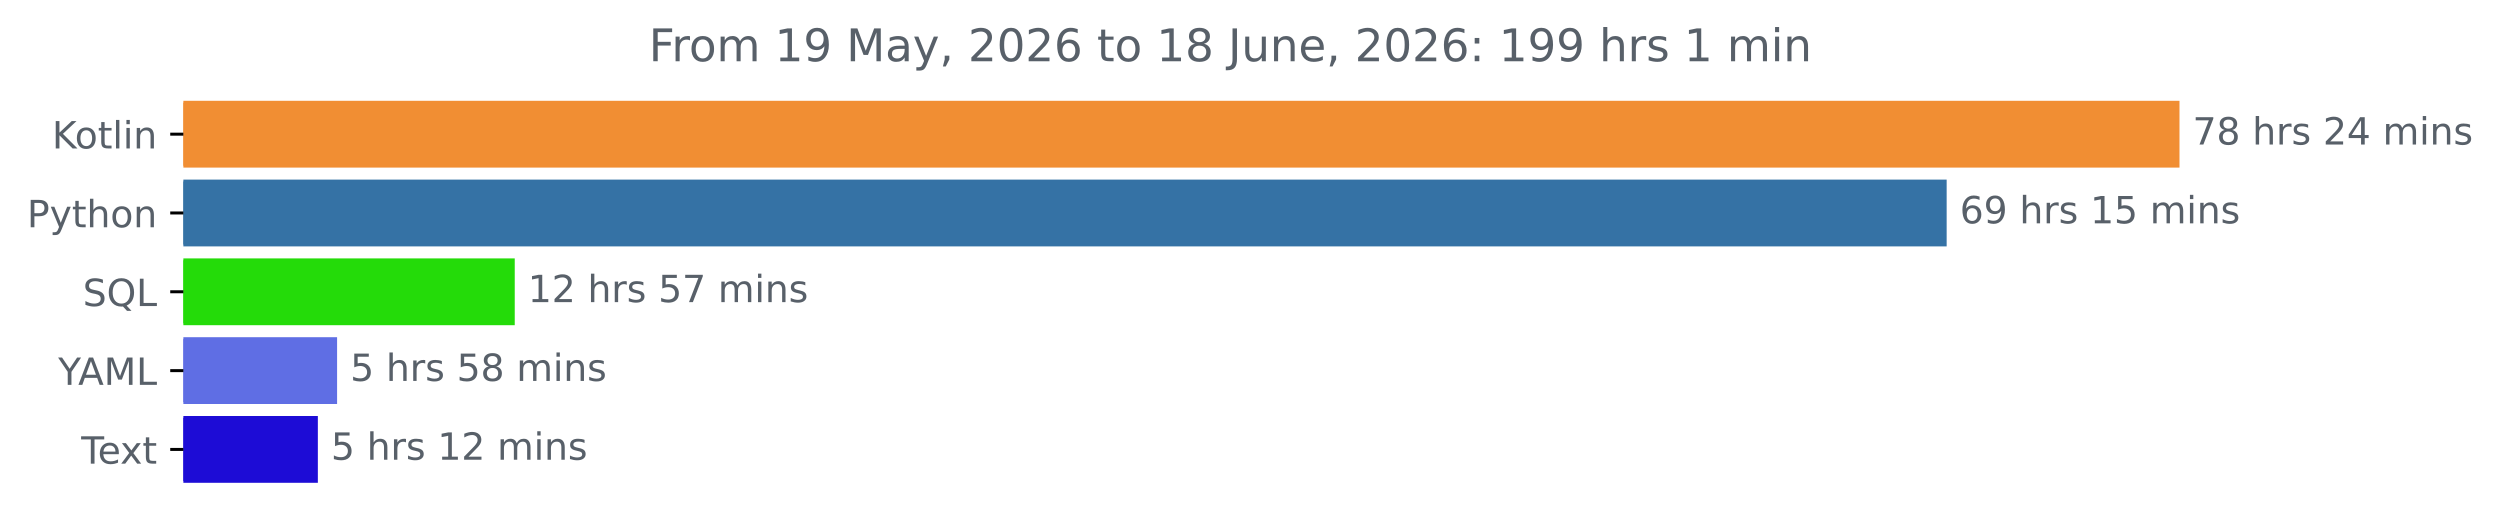
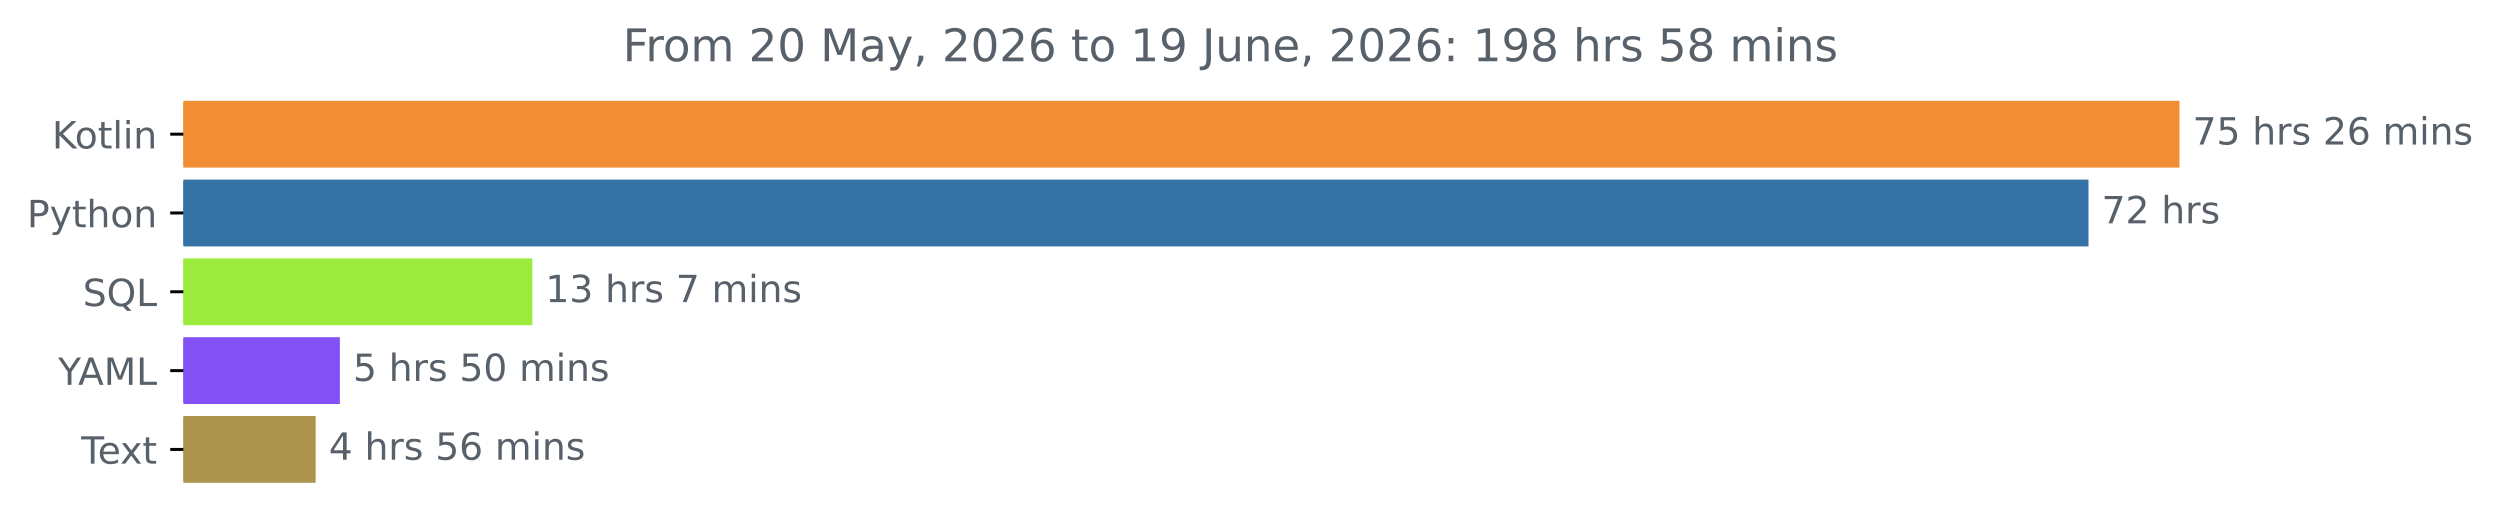
<svg xmlns="http://www.w3.org/2000/svg" xmlns:xlink="http://www.w3.org/1999/xlink" width="666.199pt" height="140.398pt" viewBox="0 0 666.199 140.398" version="1.1">
  <defs>
    <style type="text/css">*{stroke-linejoin: round; stroke-linecap: butt}</style>
  </defs>
  <g id="figure_1">
    <g id="patch_1">
      <path d="M 0 140.398  L 666.199 140.398  L 666.199 0  L 0 0  L 0 140.398  z " style="fill: none" />
    </g>
    <g id="axes_1">
      <g id="patch_2">
-         <path d="M 48.862 27.358  L 580.291 27.358  L 580.291 44.158  L 48.862 44.158  z " clip-path="url(#pe61b863156)" style="fill: #f18e33; stroke: #f18e33; stroke-linejoin: miter" />
+         <path d="M 48.862 27.358  L 580.291 27.358  L 580.291 44.158  L 48.862 44.158  z " clip-path="url(#p1123b9a6b6)" style="fill: #f18e33; stroke: #f18e33; stroke-linejoin: miter" />
      </g>
      <g id="patch_3">
-         <path d="M 48.862 48.358  L 518.246 48.358  L 518.246 65.158  L 48.862 65.158  z " clip-path="url(#pe61b863156)" style="fill: #3572a5; stroke: #3572a5; stroke-linejoin: miter" />
+         <path d="M 48.862 48.358  L 556.046 48.358  L 556.046 65.158  L 48.862 65.158  z " clip-path="url(#p1123b9a6b6)" style="fill: #3572a5; stroke: #3572a5; stroke-linejoin: miter" />
      </g>
      <g id="patch_4">
-         <path d="M 48.862 69.358  L 136.67 69.358  L 136.67 86.158  L 48.862 86.158  z " clip-path="url(#pe61b863156)" style="fill: #24db09; stroke: #24db09; stroke-linejoin: miter" />
+         <path d="M 48.862 69.358  L 141.358 69.358  L 141.358 86.158  L 48.862 86.158  z " clip-path="url(#p1123b9a6b6)" style="fill: #9aeb3e; stroke: #9aeb3e; stroke-linejoin: miter" />
      </g>
      <g id="patch_5">
-         <path d="M 48.862 90.358  L 89.327 90.358  L 89.327 107.158  L 48.862 107.158  z " clip-path="url(#pe61b863156)" style="fill: #5f6ee4; stroke: #5f6ee4; stroke-linejoin: miter" />
+         <path d="M 48.862 90.358  L 90.065 90.358  L 90.065 107.158  L 48.862 107.158  z " clip-path="url(#p1123b9a6b6)" style="fill: #8250f5; stroke: #8250f5; stroke-linejoin: miter" />
      </g>
      <g id="patch_6">
-         <path d="M 48.862 111.358  L 84.201 111.358  L 84.201 128.158  L 48.862 128.158  z " clip-path="url(#pe61b863156)" style="fill: #1d0cd6; stroke: #1d0cd6; stroke-linejoin: miter" />
+         <path d="M 48.862 111.358  L 83.618 111.358  L 83.618 128.158  L 48.862 128.158  z " clip-path="url(#p1123b9a6b6)" style="fill: #ad944d; stroke: #ad944d; stroke-linejoin: miter" />
      </g>
      <g id="matplotlib.axis_1" />
      <g id="matplotlib.axis_2">
        <g id="ytick_1">
          <g id="line2d_1">
            <defs>
-               <path id="m9c3933735b" d="M 0 0  L -3.5 0  " style="stroke: #000000; stroke-width: 0.8" />
+               <path id="m04f2c17918" d="M 0 0  L -3.5 0  " style="stroke: #000000; stroke-width: 0.8" />
            </defs>
            <g>
-               <use xlink:href="#m9c3933735b" x="48.862" y="35.758" style="stroke: #000000; stroke-width: 0.8" />
+               <use xlink:href="#m04f2c17918" x="48.862" y="35.758" style="stroke: #000000; stroke-width: 0.8" />
            </g>
          </g>
          <g id="text_1">
            <g style="fill: #586069" transform="translate(13.87187 39.55734) scale(0.1 -0.1)">
              <defs>
                <path id="DejaVuSans-4b" d="M 628 4666  L 1259 4666  L 1259 2694  L 3353 4666  L 4166 4666  L 1850 2491  L 4331 0  L 3500 0  L 1259 2247  L 1259 0  L 628 0  L 628 4666  z " transform="scale(0.015625)" />
                <path id="DejaVuSans-6f" d="M 1959 3097  Q 1497 3097 1228 2736  Q 959 2375 959 1747  Q 959 1119 1226 758  Q 1494 397 1959 397  Q 2419 397 2687 759  Q 2956 1122 2956 1747  Q 2956 2369 2687 2733  Q 2419 3097 1959 3097  z M 1959 3584  Q 2709 3584 3137 3096  Q 3566 2609 3566 1747  Q 3566 888 3137 398  Q 2709 -91 1959 -91  Q 1206 -91 779 398  Q 353 888 353 1747  Q 353 2609 779 3096  Q 1206 3584 1959 3584  z " transform="scale(0.015625)" />
                <path id="DejaVuSans-74" d="M 1172 4494  L 1172 3500  L 2356 3500  L 2356 3053  L 1172 3053  L 1172 1153  Q 1172 725 1289 603  Q 1406 481 1766 481  L 2356 481  L 2356 0  L 1766 0  Q 1100 0 847 248  Q 594 497 594 1153  L 594 3053  L 172 3053  L 172 3500  L 594 3500  L 594 4494  L 1172 4494  z " transform="scale(0.015625)" />
                <path id="DejaVuSans-6c" d="M 603 4863  L 1178 4863  L 1178 0  L 603 0  L 603 4863  z " transform="scale(0.015625)" />
                <path id="DejaVuSans-69" d="M 603 3500  L 1178 3500  L 1178 0  L 603 0  L 603 3500  z M 603 4863  L 1178 4863  L 1178 4134  L 603 4134  L 603 4863  z " transform="scale(0.015625)" />
                <path id="DejaVuSans-6e" d="M 3513 2113  L 3513 0  L 2938 0  L 2938 2094  Q 2938 2591 2744 2837  Q 2550 3084 2163 3084  Q 1697 3084 1428 2787  Q 1159 2491 1159 1978  L 1159 0  L 581 0  L 581 3500  L 1159 3500  L 1159 2956  Q 1366 3272 1645 3428  Q 1925 3584 2291 3584  Q 2894 3584 3203 3211  Q 3513 2838 3513 2113  z " transform="scale(0.015625)" />
              </defs>
              <use xlink:href="#DejaVuSans-4b" />
              <use xlink:href="#DejaVuSans-6f" x="60.576" />
              <use xlink:href="#DejaVuSans-74" x="121.758" />
              <use xlink:href="#DejaVuSans-6c" x="160.967" />
              <use xlink:href="#DejaVuSans-69" x="188.75" />
              <use xlink:href="#DejaVuSans-6e" x="216.533" />
            </g>
          </g>
        </g>
        <g id="ytick_2">
          <g id="line2d_2">
            <g>
-               <use xlink:href="#m9c3933735b" x="48.862" y="56.758" style="stroke: #000000; stroke-width: 0.8" />
+               <use xlink:href="#m04f2c17918" x="48.862" y="56.758" style="stroke: #000000; stroke-width: 0.8" />
            </g>
          </g>
          <g id="text_2">
            <g style="fill: #586069" transform="translate(7.2 60.55734) scale(0.1 -0.1)">
              <defs>
                <path id="DejaVuSans-50" d="M 1259 4147  L 1259 2394  L 2053 2394  Q 2494 2394 2734 2622  Q 2975 2850 2975 3272  Q 2975 3691 2734 3919  Q 2494 4147 2053 4147  L 1259 4147  z M 628 4666  L 2053 4666  Q 2838 4666 3239 4311  Q 3641 3956 3641 3272  Q 3641 2581 3239 2228  Q 2838 1875 2053 1875  L 1259 1875  L 1259 0  L 628 0  L 628 4666  z " transform="scale(0.015625)" />
                <path id="DejaVuSans-79" d="M 2059 -325  Q 1816 -950 1584 -1140  Q 1353 -1331 966 -1331  L 506 -1331  L 506 -850  L 844 -850  Q 1081 -850 1212 -737  Q 1344 -625 1503 -206  L 1606 56  L 191 3500  L 800 3500  L 1894 763  L 2988 3500  L 3597 3500  L 2059 -325  z " transform="scale(0.015625)" />
                <path id="DejaVuSans-68" d="M 3513 2113  L 3513 0  L 2938 0  L 2938 2094  Q 2938 2591 2744 2837  Q 2550 3084 2163 3084  Q 1697 3084 1428 2787  Q 1159 2491 1159 1978  L 1159 0  L 581 0  L 581 4863  L 1159 4863  L 1159 2956  Q 1366 3272 1645 3428  Q 1925 3584 2291 3584  Q 2894 3584 3203 3211  Q 3513 2838 3513 2113  z " transform="scale(0.015625)" />
              </defs>
              <use xlink:href="#DejaVuSans-50" />
              <use xlink:href="#DejaVuSans-79" x="60.303" />
              <use xlink:href="#DejaVuSans-74" x="119.482" />
              <use xlink:href="#DejaVuSans-68" x="158.691" />
              <use xlink:href="#DejaVuSans-6f" x="222.07" />
              <use xlink:href="#DejaVuSans-6e" x="283.252" />
            </g>
          </g>
        </g>
        <g id="ytick_3">
          <g id="line2d_3">
            <g>
-               <use xlink:href="#m9c3933735b" x="48.862" y="77.758" style="stroke: #000000; stroke-width: 0.8" />
+               <use xlink:href="#m04f2c17918" x="48.862" y="77.758" style="stroke: #000000; stroke-width: 0.8" />
            </g>
          </g>
          <g id="text_3">
            <g style="fill: #586069" transform="translate(22.07031 81.55734) scale(0.1 -0.1)">
              <defs>
                <path id="DejaVuSans-53" d="M 3425 4513  L 3425 3897  Q 3066 4069 2747 4153  Q 2428 4238 2131 4238  Q 1616 4238 1336 4038  Q 1056 3838 1056 3469  Q 1056 3159 1242 3001  Q 1428 2844 1947 2747  L 2328 2669  Q 3034 2534 3370 2195  Q 3706 1856 3706 1288  Q 3706 609 3251 259  Q 2797 -91 1919 -91  Q 1588 -91 1214 -16  Q 841 59 441 206  L 441 856  Q 825 641 1194 531  Q 1563 422 1919 422  Q 2459 422 2753 634  Q 3047 847 3047 1241  Q 3047 1584 2836 1778  Q 2625 1972 2144 2069  L 1759 2144  Q 1053 2284 737 2584  Q 422 2884 422 3419  Q 422 4038 858 4394  Q 1294 4750 2059 4750  Q 2388 4750 2728 4690  Q 3069 4631 3425 4513  z " transform="scale(0.015625)" />
                <path id="DejaVuSans-51" d="M 2522 4238  Q 1834 4238 1429 3725  Q 1025 3213 1025 2328  Q 1025 1447 1429 934  Q 1834 422 2522 422  Q 3209 422 3611 934  Q 4013 1447 4013 2328  Q 4013 3213 3611 3725  Q 3209 4238 2522 4238  z M 3406 84  L 4238 -825  L 3475 -825  L 2784 -78  Q 2681 -84 2626 -87  Q 2572 -91 2522 -91  Q 1538 -91 948 567  Q 359 1225 359 2328  Q 359 3434 948 4092  Q 1538 4750 2522 4750  Q 3503 4750 4090 4092  Q 4678 3434 4678 2328  Q 4678 1516 4351 937  Q 4025 359 3406 84  z " transform="scale(0.015625)" />
                <path id="DejaVuSans-4c" d="M 628 4666  L 1259 4666  L 1259 531  L 3531 531  L 3531 0  L 628 0  L 628 4666  z " transform="scale(0.015625)" />
              </defs>
              <use xlink:href="#DejaVuSans-53" />
              <use xlink:href="#DejaVuSans-51" x="63.477" />
              <use xlink:href="#DejaVuSans-4c" x="142.188" />
            </g>
          </g>
        </g>
        <g id="ytick_4">
          <g id="line2d_4">
            <g>
-               <use xlink:href="#m9c3933735b" x="48.862" y="98.758" style="stroke: #000000; stroke-width: 0.8" />
+               <use xlink:href="#m04f2c17918" x="48.862" y="98.758" style="stroke: #000000; stroke-width: 0.8" />
            </g>
          </g>
          <g id="text_4">
            <g style="fill: #586069" transform="translate(15.48906 102.5573) scale(0.1 -0.1)">
              <defs>
                <path id="DejaVuSans-59" d="M -13 4666  L 666 4666  L 1959 2747  L 3244 4666  L 3922 4666  L 2272 2222  L 2272 0  L 1638 0  L 1638 2222  L -13 4666  z " transform="scale(0.015625)" />
                <path id="DejaVuSans-41" d="M 2188 4044  L 1331 1722  L 3047 1722  L 2188 4044  z M 1831 4666  L 2547 4666  L 4325 0  L 3669 0  L 3244 1197  L 1141 1197  L 716 0  L 50 0  L 1831 4666  z " transform="scale(0.015625)" />
                <path id="DejaVuSans-4d" d="M 628 4666  L 1569 4666  L 2759 1491  L 3956 4666  L 4897 4666  L 4897 0  L 4281 0  L 4281 4097  L 3078 897  L 2444 897  L 1241 4097  L 1241 0  L 628 0  L 628 4666  z " transform="scale(0.015625)" />
              </defs>
              <use xlink:href="#DejaVuSans-59" />
              <use xlink:href="#DejaVuSans-41" x="53.334" />
              <use xlink:href="#DejaVuSans-4d" x="121.742" />
              <use xlink:href="#DejaVuSans-4c" x="208.021" />
            </g>
          </g>
        </g>
        <g id="ytick_5">
          <g id="line2d_5">
            <g>
-               <use xlink:href="#m9c3933735b" x="48.862" y="119.758" style="stroke: #000000; stroke-width: 0.8" />
+               <use xlink:href="#m04f2c17918" x="48.862" y="119.758" style="stroke: #000000; stroke-width: 0.8" />
            </g>
          </g>
          <g id="text_5">
            <g style="fill: #586069" transform="translate(21.6375 123.5573) scale(0.1 -0.1)">
              <defs>
                <path id="DejaVuSans-54" d="M -19 4666  L 3928 4666  L 3928 4134  L 2272 4134  L 2272 0  L 1638 0  L 1638 4134  L -19 4134  L -19 4666  z " transform="scale(0.015625)" />
                <path id="DejaVuSans-65" d="M 3597 1894  L 3597 1613  L 953 1613  Q 991 1019 1311 708  Q 1631 397 2203 397  Q 2534 397 2845 478  Q 3156 559 3463 722  L 3463 178  Q 3153 47 2828 -22  Q 2503 -91 2169 -91  Q 1331 -91 842 396  Q 353 884 353 1716  Q 353 2575 817 3079  Q 1281 3584 2069 3584  Q 2775 3584 3186 3129  Q 3597 2675 3597 1894  z M 3022 2063  Q 3016 2534 2758 2815  Q 2500 3097 2075 3097  Q 1594 3097 1305 2825  Q 1016 2553 972 2059  L 3022 2063  z " transform="scale(0.015625)" />
                <path id="DejaVuSans-78" d="M 3513 3500  L 2247 1797  L 3578 0  L 2900 0  L 1881 1375  L 863 0  L 184 0  L 1544 1831  L 300 3500  L 978 3500  L 1906 2253  L 2834 3500  L 3513 3500  z " transform="scale(0.015625)" />
              </defs>
              <use xlink:href="#DejaVuSans-54" />
              <use xlink:href="#DejaVuSans-65" x="44.084" />
              <use xlink:href="#DejaVuSans-78" x="103.857" />
              <use xlink:href="#DejaVuSans-74" x="163.037" />
            </g>
          </g>
        </g>
      </g>
      <g id="text_6">
        <g style="fill: #586069" transform="translate(584.2911 38.5175) scale(0.1 -0.1)">
          <defs>
            <path id="DejaVuSans-37" d="M 525 4666  L 3525 4666  L 3525 4397  L 1831 0  L 1172 0  L 2766 4134  L 525 4134  L 525 4666  z " transform="scale(0.015625)" />
-             <path id="DejaVuSans-38" d="M 2034 2216  Q 1584 2216 1326 1975  Q 1069 1734 1069 1313  Q 1069 891 1326 650  Q 1584 409 2034 409  Q 2484 409 2743 651  Q 3003 894 3003 1313  Q 3003 1734 2745 1975  Q 2488 2216 2034 2216  z M 1403 2484  Q 997 2584 770 2862  Q 544 3141 544 3541  Q 544 4100 942 4425  Q 1341 4750 2034 4750  Q 2731 4750 3128 4425  Q 3525 4100 3525 3541  Q 3525 3141 3298 2862  Q 3072 2584 2669 2484  Q 3125 2378 3379 2068  Q 3634 1759 3634 1313  Q 3634 634 3220 271  Q 2806 -91 2034 -91  Q 1263 -91 848 271  Q 434 634 434 1313  Q 434 1759 690 2068  Q 947 2378 1403 2484  z M 1172 3481  Q 1172 3119 1398 2916  Q 1625 2713 2034 2713  Q 2441 2713 2670 2916  Q 2900 3119 2900 3481  Q 2900 3844 2670 4047  Q 2441 4250 2034 4250  Q 1625 4250 1398 4047  Q 1172 3844 1172 3481  z " transform="scale(0.015625)" />
+             <path id="DejaVuSans-35" d="M 691 4666  L 3169 4666  L 3169 4134  L 1269 4134  L 1269 2991  Q 1406 3038 1543 3061  Q 1681 3084 1819 3084  Q 2600 3084 3056 2656  Q 3513 2228 3513 1497  Q 3513 744 3044 326  Q 2575 -91 1722 -91  Q 1428 -91 1123 -41  Q 819 9 494 109  L 494 744  Q 775 591 1075 516  Q 1375 441 1709 441  Q 2250 441 2565 725  Q 2881 1009 2881 1497  Q 2881 1984 2565 2268  Q 2250 2553 1709 2553  Q 1456 2553 1204 2497  Q 953 2441 691 2322  L 691 4666  z " transform="scale(0.015625)" />
            <path id="DejaVuSans-20" transform="scale(0.015625)" />
            <path id="DejaVuSans-72" d="M 2631 2963  Q 2534 3019 2420 3045  Q 2306 3072 2169 3072  Q 1681 3072 1420 2755  Q 1159 2438 1159 1844  L 1159 0  L 581 0  L 581 3500  L 1159 3500  L 1159 2956  Q 1341 3275 1631 3429  Q 1922 3584 2338 3584  Q 2397 3584 2469 3576  Q 2541 3569 2628 3553  L 2631 2963  z " transform="scale(0.015625)" />
            <path id="DejaVuSans-73" d="M 2834 3397  L 2834 2853  Q 2591 2978 2328 3040  Q 2066 3103 1784 3103  Q 1356 3103 1142 2972  Q 928 2841 928 2578  Q 928 2378 1081 2264  Q 1234 2150 1697 2047  L 1894 2003  Q 2506 1872 2764 1633  Q 3022 1394 3022 966  Q 3022 478 2636 193  Q 2250 -91 1575 -91  Q 1294 -91 989 -36  Q 684 19 347 128  L 347 722  Q 666 556 975 473  Q 1284 391 1588 391  Q 1994 391 2212 530  Q 2431 669 2431 922  Q 2431 1156 2273 1281  Q 2116 1406 1581 1522  L 1381 1569  Q 847 1681 609 1914  Q 372 2147 372 2553  Q 372 3047 722 3315  Q 1072 3584 1716 3584  Q 2034 3584 2315 3537  Q 2597 3491 2834 3397  z " transform="scale(0.015625)" />
            <path id="DejaVuSans-32" d="M 1228 531  L 3431 531  L 3431 0  L 469 0  L 469 531  Q 828 903 1448 1529  Q 2069 2156 2228 2338  Q 2531 2678 2651 2914  Q 2772 3150 2772 3378  Q 2772 3750 2511 3984  Q 2250 4219 1831 4219  Q 1534 4219 1204 4116  Q 875 4013 500 3803  L 500 4441  Q 881 4594 1212 4672  Q 1544 4750 1819 4750  Q 2544 4750 2975 4387  Q 3406 4025 3406 3419  Q 3406 3131 3298 2873  Q 3191 2616 2906 2266  Q 2828 2175 2409 1742  Q 1991 1309 1228 531  z " transform="scale(0.015625)" />
-             <path id="DejaVuSans-34" d="M 2419 4116  L 825 1625  L 2419 1625  L 2419 4116  z M 2253 4666  L 3047 4666  L 3047 1625  L 3713 1625  L 3713 1100  L 3047 1100  L 3047 0  L 2419 0  L 2419 1100  L 313 1100  L 313 1709  L 2253 4666  z " transform="scale(0.015625)" />
+             <path id="DejaVuSans-36" d="M 2113 2584  Q 1688 2584 1439 2293  Q 1191 2003 1191 1497  Q 1191 994 1439 701  Q 1688 409 2113 409  Q 2538 409 2786 701  Q 3034 994 3034 1497  Q 3034 2003 2786 2293  Q 2538 2584 2113 2584  z M 3366 4563  L 3366 3988  Q 3128 4100 2886 4159  Q 2644 4219 2406 4219  Q 1781 4219 1451 3797  Q 1122 3375 1075 2522  Q 1259 2794 1537 2939  Q 1816 3084 2150 3084  Q 2853 3084 3261 2657  Q 3669 2231 3669 1497  Q 3669 778 3244 343  Q 2819 -91 2113 -91  Q 1303 -91 875 529  Q 447 1150 447 2328  Q 447 3434 972 4092  Q 1497 4750 2381 4750  Q 2619 4750 2861 4703  Q 3103 4656 3366 4563  z " transform="scale(0.015625)" />
            <path id="DejaVuSans-6d" d="M 3328 2828  Q 3544 3216 3844 3400  Q 4144 3584 4550 3584  Q 5097 3584 5394 3201  Q 5691 2819 5691 2113  L 5691 0  L 5113 0  L 5113 2094  Q 5113 2597 4934 2840  Q 4756 3084 4391 3084  Q 3944 3084 3684 2787  Q 3425 2491 3425 1978  L 3425 0  L 2847 0  L 2847 2094  Q 2847 2600 2669 2842  Q 2491 3084 2119 3084  Q 1678 3084 1418 2786  Q 1159 2488 1159 1978  L 1159 0  L 581 0  L 581 3500  L 1159 3500  L 1159 2956  Q 1356 3278 1631 3431  Q 1906 3584 2284 3584  Q 2666 3584 2933 3390  Q 3200 3197 3328 2828  z " transform="scale(0.015625)" />
          </defs>
          <use xlink:href="#DejaVuSans-37" />
-           <use xlink:href="#DejaVuSans-38" x="63.623" />
+           <use xlink:href="#DejaVuSans-35" x="63.623" />
          <use xlink:href="#DejaVuSans-20" x="127.246" />
          <use xlink:href="#DejaVuSans-68" x="159.033" />
          <use xlink:href="#DejaVuSans-72" x="222.412" />
          <use xlink:href="#DejaVuSans-73" x="263.525" />
          <use xlink:href="#DejaVuSans-20" x="315.625" />
          <use xlink:href="#DejaVuSans-32" x="347.412" />
-           <use xlink:href="#DejaVuSans-34" x="411.035" />
+           <use xlink:href="#DejaVuSans-36" x="411.035" />
          <use xlink:href="#DejaVuSans-20" x="474.658" />
          <use xlink:href="#DejaVuSans-6d" x="506.445" />
          <use xlink:href="#DejaVuSans-69" x="603.857" />
          <use xlink:href="#DejaVuSans-6e" x="631.641" />
          <use xlink:href="#DejaVuSans-73" x="695.02" />
        </g>
      </g>
      <g id="text_7">
-         <g style="fill: #586069" transform="translate(522.2461 59.5175) scale(0.1 -0.1)">
-           <defs>
-             <path id="DejaVuSans-36" d="M 2113 2584  Q 1688 2584 1439 2293  Q 1191 2003 1191 1497  Q 1191 994 1439 701  Q 1688 409 2113 409  Q 2538 409 2786 701  Q 3034 994 3034 1497  Q 3034 2003 2786 2293  Q 2538 2584 2113 2584  z M 3366 4563  L 3366 3988  Q 3128 4100 2886 4159  Q 2644 4219 2406 4219  Q 1781 4219 1451 3797  Q 1122 3375 1075 2522  Q 1259 2794 1537 2939  Q 1816 3084 2150 3084  Q 2853 3084 3261 2657  Q 3669 2231 3669 1497  Q 3669 778 3244 343  Q 2819 -91 2113 -91  Q 1303 -91 875 529  Q 447 1150 447 2328  Q 447 3434 972 4092  Q 1497 4750 2381 4750  Q 2619 4750 2861 4703  Q 3103 4656 3366 4563  z " transform="scale(0.015625)" />
-             <path id="DejaVuSans-39" d="M 703 97  L 703 672  Q 941 559 1184 500  Q 1428 441 1663 441  Q 2288 441 2617 861  Q 2947 1281 2994 2138  Q 2813 1869 2534 1725  Q 2256 1581 1919 1581  Q 1219 1581 811 2004  Q 403 2428 403 3163  Q 403 3881 828 4315  Q 1253 4750 1959 4750  Q 2769 4750 3195 4129  Q 3622 3509 3622 2328  Q 3622 1225 3098 567  Q 2575 -91 1691 -91  Q 1453 -91 1209 -44  Q 966 3 703 97  z M 1959 2075  Q 2384 2075 2632 2365  Q 2881 2656 2881 3163  Q 2881 3666 2632 3958  Q 2384 4250 1959 4250  Q 1534 4250 1286 3958  Q 1038 3666 1038 3163  Q 1038 2656 1286 2365  Q 1534 2075 1959 2075  z " transform="scale(0.015625)" />
+         <g style="fill: #586069" transform="translate(560.046 59.5175) scale(0.1 -0.1)">
+           <use xlink:href="#DejaVuSans-37" />
+           <use xlink:href="#DejaVuSans-32" x="63.623" />
+           <use xlink:href="#DejaVuSans-20" x="127.246" />
+           <use xlink:href="#DejaVuSans-68" x="159.033" />
+           <use xlink:href="#DejaVuSans-72" x="222.412" />
+           <use xlink:href="#DejaVuSans-73" x="263.525" />
+         </g>
+       </g>
+       <g id="text_8">
+         <g style="fill: #586069" transform="translate(145.358 80.5175) scale(0.1 -0.1)">
+           <defs>
            <path id="DejaVuSans-31" d="M 794 531  L 1825 531  L 1825 4091  L 703 3866  L 703 4441  L 1819 4666  L 2450 4666  L 2450 531  L 3481 531  L 3481 0  L 794 0  L 794 531  z " transform="scale(0.015625)" />
-             <path id="DejaVuSans-35" d="M 691 4666  L 3169 4666  L 3169 4134  L 1269 4134  L 1269 2991  Q 1406 3038 1543 3061  Q 1681 3084 1819 3084  Q 2600 3084 3056 2656  Q 3513 2228 3513 1497  Q 3513 744 3044 326  Q 2575 -91 1722 -91  Q 1428 -91 1123 -41  Q 819 9 494 109  L 494 744  Q 775 591 1075 516  Q 1375 441 1709 441  Q 2250 441 2565 725  Q 2881 1009 2881 1497  Q 2881 1984 2565 2268  Q 2250 2553 1709 2553  Q 1456 2553 1204 2497  Q 953 2441 691 2322  L 691 4666  z " transform="scale(0.015625)" />
-           </defs>
-           <use xlink:href="#DejaVuSans-36" />
-           <use xlink:href="#DejaVuSans-39" x="63.623" />
+             <path id="DejaVuSans-33" d="M 2597 2516  Q 3050 2419 3304 2112  Q 3559 1806 3559 1356  Q 3559 666 3084 287  Q 2609 -91 1734 -91  Q 1441 -91 1130 -33  Q 819 25 488 141  L 488 750  Q 750 597 1062 519  Q 1375 441 1716 441  Q 2309 441 2620 675  Q 2931 909 2931 1356  Q 2931 1769 2642 2001  Q 2353 2234 1838 2234  L 1294 2234  L 1294 2753  L 1863 2753  Q 2328 2753 2575 2939  Q 2822 3125 2822 3475  Q 2822 3834 2567 4026  Q 2313 4219 1838 4219  Q 1578 4219 1281 4162  Q 984 4106 628 3988  L 628 4550  Q 988 4650 1302 4700  Q 1616 4750 1894 4750  Q 2613 4750 3031 4423  Q 3450 4097 3450 3541  Q 3450 3153 3228 2886  Q 3006 2619 2597 2516  z " transform="scale(0.015625)" />
+           </defs>
+           <use xlink:href="#DejaVuSans-31" />
+           <use xlink:href="#DejaVuSans-33" x="63.623" />
          <use xlink:href="#DejaVuSans-20" x="127.246" />
          <use xlink:href="#DejaVuSans-68" x="159.033" />
          <use xlink:href="#DejaVuSans-72" x="222.412" />
          <use xlink:href="#DejaVuSans-73" x="263.525" />
          <use xlink:href="#DejaVuSans-20" x="315.625" />
-           <use xlink:href="#DejaVuSans-31" x="347.412" />
-           <use xlink:href="#DejaVuSans-35" x="411.035" />
-           <use xlink:href="#DejaVuSans-20" x="474.658" />
-           <use xlink:href="#DejaVuSans-6d" x="506.445" />
-           <use xlink:href="#DejaVuSans-69" x="603.857" />
-           <use xlink:href="#DejaVuSans-6e" x="631.641" />
-           <use xlink:href="#DejaVuSans-73" x="695.02" />
-         </g>
-       </g>
-       <g id="text_8">
-         <g style="fill: #586069" transform="translate(140.6696 80.5175) scale(0.1 -0.1)">
-           <use xlink:href="#DejaVuSans-31" />
-           <use xlink:href="#DejaVuSans-32" x="63.623" />
-           <use xlink:href="#DejaVuSans-20" x="127.246" />
-           <use xlink:href="#DejaVuSans-68" x="159.033" />
-           <use xlink:href="#DejaVuSans-72" x="222.412" />
-           <use xlink:href="#DejaVuSans-73" x="263.525" />
-           <use xlink:href="#DejaVuSans-20" x="315.625" />
-           <use xlink:href="#DejaVuSans-35" x="347.412" />
-           <use xlink:href="#DejaVuSans-37" x="411.035" />
-           <use xlink:href="#DejaVuSans-20" x="474.658" />
-           <use xlink:href="#DejaVuSans-6d" x="506.445" />
-           <use xlink:href="#DejaVuSans-69" x="603.857" />
-           <use xlink:href="#DejaVuSans-6e" x="631.641" />
-           <use xlink:href="#DejaVuSans-73" x="695.02" />
+           <use xlink:href="#DejaVuSans-37" x="347.412" />
+           <use xlink:href="#DejaVuSans-20" x="411.035" />
+           <use xlink:href="#DejaVuSans-6d" x="442.822" />
+           <use xlink:href="#DejaVuSans-69" x="540.234" />
+           <use xlink:href="#DejaVuSans-6e" x="568.018" />
+           <use xlink:href="#DejaVuSans-73" x="631.396" />
        </g>
      </g>
      <g id="text_9">
-         <g style="fill: #586069" transform="translate(93.3266 101.5175) scale(0.1 -0.1)">
+         <g style="fill: #586069" transform="translate(94.06503 101.5175) scale(0.1 -0.1)">
+           <defs>
+             <path id="DejaVuSans-30" d="M 2034 4250  Q 1547 4250 1301 3770  Q 1056 3291 1056 2328  Q 1056 1369 1301 889  Q 1547 409 2034 409  Q 2525 409 2770 889  Q 3016 1369 3016 2328  Q 3016 3291 2770 3770  Q 2525 4250 2034 4250  z M 2034 4750  Q 2819 4750 3233 4129  Q 3647 3509 3647 2328  Q 3647 1150 3233 529  Q 2819 -91 2034 -91  Q 1250 -91 836 529  Q 422 1150 422 2328  Q 422 3509 836 4129  Q 1250 4750 2034 4750  z " transform="scale(0.015625)" />
+           </defs>
          <use xlink:href="#DejaVuSans-35" />
          <use xlink:href="#DejaVuSans-20" x="63.623" />
          <use xlink:href="#DejaVuSans-68" x="95.41" />
          <use xlink:href="#DejaVuSans-72" x="158.789" />
          <use xlink:href="#DejaVuSans-73" x="199.902" />
          <use xlink:href="#DejaVuSans-20" x="252.002" />
          <use xlink:href="#DejaVuSans-35" x="283.789" />
-           <use xlink:href="#DejaVuSans-38" x="347.412" />
+           <use xlink:href="#DejaVuSans-30" x="347.412" />
          <use xlink:href="#DejaVuSans-20" x="411.035" />
          <use xlink:href="#DejaVuSans-6d" x="442.822" />
          <use xlink:href="#DejaVuSans-69" x="540.234" />
          <use xlink:href="#DejaVuSans-6e" x="568.018" />
          <use xlink:href="#DejaVuSans-73" x="631.396" />
        </g>
      </g>
      <g id="text_10">
-         <g style="fill: #586069" transform="translate(88.20115 122.5175) scale(0.1 -0.1)">
-           <use xlink:href="#DejaVuSans-35" />
+         <g style="fill: #586069" transform="translate(87.61838 122.5175) scale(0.1 -0.1)">
+           <defs>
+             <path id="DejaVuSans-34" d="M 2419 4116  L 825 1625  L 2419 1625  L 2419 4116  z M 2253 4666  L 3047 4666  L 3047 1625  L 3713 1625  L 3713 1100  L 3047 1100  L 3047 0  L 2419 0  L 2419 1100  L 313 1100  L 313 1709  L 2253 4666  z " transform="scale(0.015625)" />
+           </defs>
+           <use xlink:href="#DejaVuSans-34" />
          <use xlink:href="#DejaVuSans-20" x="63.623" />
          <use xlink:href="#DejaVuSans-68" x="95.41" />
          <use xlink:href="#DejaVuSans-72" x="158.789" />
          <use xlink:href="#DejaVuSans-73" x="199.902" />
          <use xlink:href="#DejaVuSans-20" x="252.002" />
-           <use xlink:href="#DejaVuSans-31" x="283.789" />
-           <use xlink:href="#DejaVuSans-32" x="347.412" />
+           <use xlink:href="#DejaVuSans-35" x="283.789" />
+           <use xlink:href="#DejaVuSans-36" x="347.412" />
          <use xlink:href="#DejaVuSans-20" x="411.035" />
          <use xlink:href="#DejaVuSans-6d" x="442.822" />
          <use xlink:href="#DejaVuSans-69" x="540.234" />
          <use xlink:href="#DejaVuSans-6e" x="568.018" />
          <use xlink:href="#DejaVuSans-73" x="631.396" />
        </g>
      </g>
      <g id="text_11">
-         <g style="fill: #586069" transform="translate(172.905 16.31812) scale(0.12 -0.12)">
+         <g style="fill: #586069" transform="translate(165.9619 16.31812) scale(0.12 -0.12)">
          <defs>
            <path id="DejaVuSans-46" d="M 628 4666  L 3309 4666  L 3309 4134  L 1259 4134  L 1259 2759  L 3109 2759  L 3109 2228  L 1259 2228  L 1259 0  L 628 0  L 628 4666  z " transform="scale(0.015625)" />
            <path id="DejaVuSans-61" d="M 2194 1759  Q 1497 1759 1228 1600  Q 959 1441 959 1056  Q 959 750 1161 570  Q 1363 391 1709 391  Q 2188 391 2477 730  Q 2766 1069 2766 1631  L 2766 1759  L 2194 1759  z M 3341 1997  L 3341 0  L 2766 0  L 2766 531  Q 2569 213 2275 61  Q 1981 -91 1556 -91  Q 1019 -91 701 211  Q 384 513 384 1019  Q 384 1609 779 1909  Q 1175 2209 1959 2209  L 2766 2209  L 2766 2266  Q 2766 2663 2505 2880  Q 2244 3097 1772 3097  Q 1472 3097 1187 3025  Q 903 2953 641 2809  L 641 3341  Q 956 3463 1253 3523  Q 1550 3584 1831 3584  Q 2591 3584 2966 3190  Q 3341 2797 3341 1997  z " transform="scale(0.015625)" />
            <path id="DejaVuSans-2c" d="M 750 794  L 1409 794  L 1409 256  L 897 -744  L 494 -744  L 750 256  L 750 794  z " transform="scale(0.015625)" />
-             <path id="DejaVuSans-30" d="M 2034 4250  Q 1547 4250 1301 3770  Q 1056 3291 1056 2328  Q 1056 1369 1301 889  Q 1547 409 2034 409  Q 2525 409 2770 889  Q 3016 1369 3016 2328  Q 3016 3291 2770 3770  Q 2525 4250 2034 4250  z M 2034 4750  Q 2819 4750 3233 4129  Q 3647 3509 3647 2328  Q 3647 1150 3233 529  Q 2819 -91 2034 -91  Q 1250 -91 836 529  Q 422 1150 422 2328  Q 422 3509 836 4129  Q 1250 4750 2034 4750  z " transform="scale(0.015625)" />
+             <path id="DejaVuSans-39" d="M 703 97  L 703 672  Q 941 559 1184 500  Q 1428 441 1663 441  Q 2288 441 2617 861  Q 2947 1281 2994 2138  Q 2813 1869 2534 1725  Q 2256 1581 1919 1581  Q 1219 1581 811 2004  Q 403 2428 403 3163  Q 403 3881 828 4315  Q 1253 4750 1959 4750  Q 2769 4750 3195 4129  Q 3622 3509 3622 2328  Q 3622 1225 3098 567  Q 2575 -91 1691 -91  Q 1453 -91 1209 -44  Q 966 3 703 97  z M 1959 2075  Q 2384 2075 2632 2365  Q 2881 2656 2881 3163  Q 2881 3666 2632 3958  Q 2384 4250 1959 4250  Q 1534 4250 1286 3958  Q 1038 3666 1038 3163  Q 1038 2656 1286 2365  Q 1534 2075 1959 2075  z " transform="scale(0.015625)" />
            <path id="DejaVuSans-4a" d="M 628 4666  L 1259 4666  L 1259 325  Q 1259 -519 939 -900  Q 619 -1281 -91 -1281  L -331 -1281  L -331 -750  L -134 -750  Q 284 -750 456 -515  Q 628 -281 628 325  L 628 4666  z " transform="scale(0.015625)" />
            <path id="DejaVuSans-75" d="M 544 1381  L 544 3500  L 1119 3500  L 1119 1403  Q 1119 906 1312 657  Q 1506 409 1894 409  Q 2359 409 2629 706  Q 2900 1003 2900 1516  L 2900 3500  L 3475 3500  L 3475 0  L 2900 0  L 2900 538  Q 2691 219 2414 64  Q 2138 -91 1772 -91  Q 1169 -91 856 284  Q 544 659 544 1381  z M 1991 3584  L 1991 3584  z " transform="scale(0.015625)" />
            <path id="DejaVuSans-3a" d="M 750 794  L 1409 794  L 1409 0  L 750 0  L 750 794  z M 750 3309  L 1409 3309  L 1409 2516  L 750 2516  L 750 3309  z " transform="scale(0.015625)" />
+             <path id="DejaVuSans-38" d="M 2034 2216  Q 1584 2216 1326 1975  Q 1069 1734 1069 1313  Q 1069 891 1326 650  Q 1584 409 2034 409  Q 2484 409 2743 651  Q 3003 894 3003 1313  Q 3003 1734 2745 1975  Q 2488 2216 2034 2216  z M 1403 2484  Q 997 2584 770 2862  Q 544 3141 544 3541  Q 544 4100 942 4425  Q 1341 4750 2034 4750  Q 2731 4750 3128 4425  Q 3525 4100 3525 3541  Q 3525 3141 3298 2862  Q 3072 2584 2669 2484  Q 3125 2378 3379 2068  Q 3634 1759 3634 1313  Q 3634 634 3220 271  Q 2806 -91 2034 -91  Q 1263 -91 848 271  Q 434 634 434 1313  Q 434 1759 690 2068  Q 947 2378 1403 2484  z M 1172 3481  Q 1172 3119 1398 2916  Q 1625 2713 2034 2713  Q 2441 2713 2670 2916  Q 2900 3119 2900 3481  Q 2900 3844 2670 4047  Q 2441 4250 2034 4250  Q 1625 4250 1398 4047  Q 1172 3844 1172 3481  z " transform="scale(0.015625)" />
          </defs>
          <use xlink:href="#DejaVuSans-46" />
          <use xlink:href="#DejaVuSans-72" x="50.27" />
          <use xlink:href="#DejaVuSans-6f" x="89.133" />
          <use xlink:href="#DejaVuSans-6d" x="150.314" />
          <use xlink:href="#DejaVuSans-20" x="247.727" />
-           <use xlink:href="#DejaVuSans-31" x="279.514" />
-           <use xlink:href="#DejaVuSans-39" x="343.137" />
+           <use xlink:href="#DejaVuSans-32" x="279.514" />
+           <use xlink:href="#DejaVuSans-30" x="343.137" />
          <use xlink:href="#DejaVuSans-20" x="406.76" />
          <use xlink:href="#DejaVuSans-4d" x="438.547" />
          <use xlink:href="#DejaVuSans-61" x="524.826" />
          <use xlink:href="#DejaVuSans-79" x="586.105" />
          <use xlink:href="#DejaVuSans-2c" x="645.285" />
          <use xlink:href="#DejaVuSans-20" x="677.072" />
          <use xlink:href="#DejaVuSans-32" x="708.859" />
          <use xlink:href="#DejaVuSans-30" x="772.482" />
          <use xlink:href="#DejaVuSans-32" x="836.105" />
          <use xlink:href="#DejaVuSans-36" x="899.729" />
          <use xlink:href="#DejaVuSans-20" x="963.352" />
          <use xlink:href="#DejaVuSans-74" x="995.139" />
          <use xlink:href="#DejaVuSans-6f" x="1034.348" />
          <use xlink:href="#DejaVuSans-20" x="1095.529" />
          <use xlink:href="#DejaVuSans-31" x="1127.316" />
-           <use xlink:href="#DejaVuSans-38" x="1190.939" />
+           <use xlink:href="#DejaVuSans-39" x="1190.939" />
          <use xlink:href="#DejaVuSans-20" x="1254.562" />
          <use xlink:href="#DejaVuSans-4a" x="1286.35" />
          <use xlink:href="#DejaVuSans-75" x="1315.842" />
          <use xlink:href="#DejaVuSans-6e" x="1379.221" />
          <use xlink:href="#DejaVuSans-65" x="1442.6" />
          <use xlink:href="#DejaVuSans-2c" x="1504.123" />
          <use xlink:href="#DejaVuSans-20" x="1535.91" />
          <use xlink:href="#DejaVuSans-32" x="1567.697" />
          <use xlink:href="#DejaVuSans-30" x="1631.32" />
          <use xlink:href="#DejaVuSans-32" x="1694.943" />
          <use xlink:href="#DejaVuSans-36" x="1758.566" />
          <use xlink:href="#DejaVuSans-3a" x="1822.189" />
          <use xlink:href="#DejaVuSans-20" x="1855.881" />
          <use xlink:href="#DejaVuSans-31" x="1887.668" />
          <use xlink:href="#DejaVuSans-39" x="1951.291" />
-           <use xlink:href="#DejaVuSans-39" x="2014.914" />
+           <use xlink:href="#DejaVuSans-38" x="2014.914" />
          <use xlink:href="#DejaVuSans-20" x="2078.537" />
          <use xlink:href="#DejaVuSans-68" x="2110.324" />
          <use xlink:href="#DejaVuSans-72" x="2173.703" />
          <use xlink:href="#DejaVuSans-73" x="2214.816" />
          <use xlink:href="#DejaVuSans-20" x="2266.916" />
-           <use xlink:href="#DejaVuSans-31" x="2298.703" />
-           <use xlink:href="#DejaVuSans-20" x="2362.326" />
-           <use xlink:href="#DejaVuSans-6d" x="2394.113" />
-           <use xlink:href="#DejaVuSans-69" x="2491.525" />
-           <use xlink:href="#DejaVuSans-6e" x="2519.309" />
+           <use xlink:href="#DejaVuSans-35" x="2298.703" />
+           <use xlink:href="#DejaVuSans-38" x="2362.326" />
+           <use xlink:href="#DejaVuSans-20" x="2425.949" />
+           <use xlink:href="#DejaVuSans-6d" x="2457.736" />
+           <use xlink:href="#DejaVuSans-69" x="2555.148" />
+           <use xlink:href="#DejaVuSans-6e" x="2582.932" />
+           <use xlink:href="#DejaVuSans-73" x="2646.311" />
        </g>
      </g>
    </g>
  </g>
  <defs>
-     <clipPath id="pe61b863156">
+     <clipPath id="p1123b9a6b6">
      <rect x="48.862" y="22.318" width="558" height="110.88" />
    </clipPath>
  </defs>
</svg>
